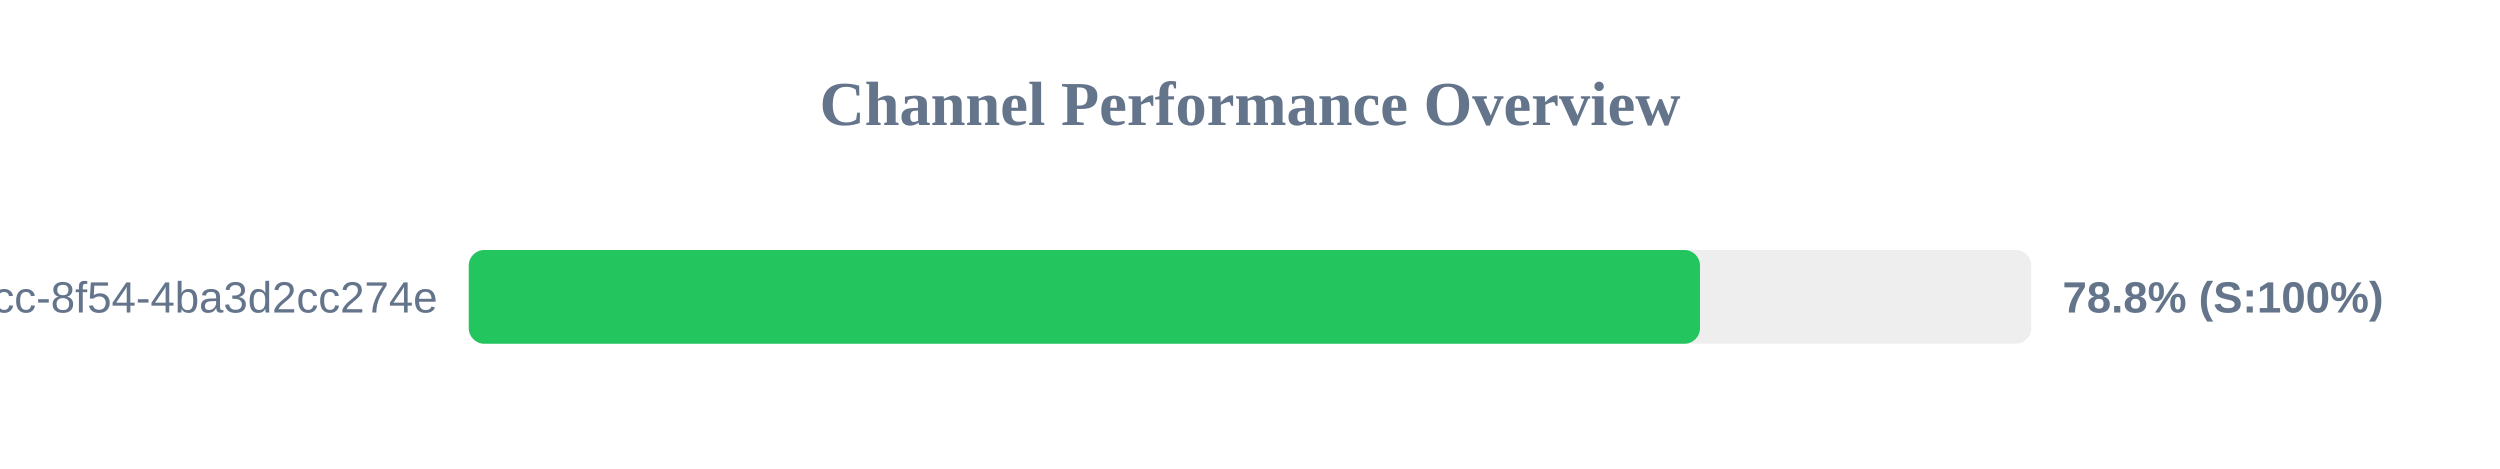
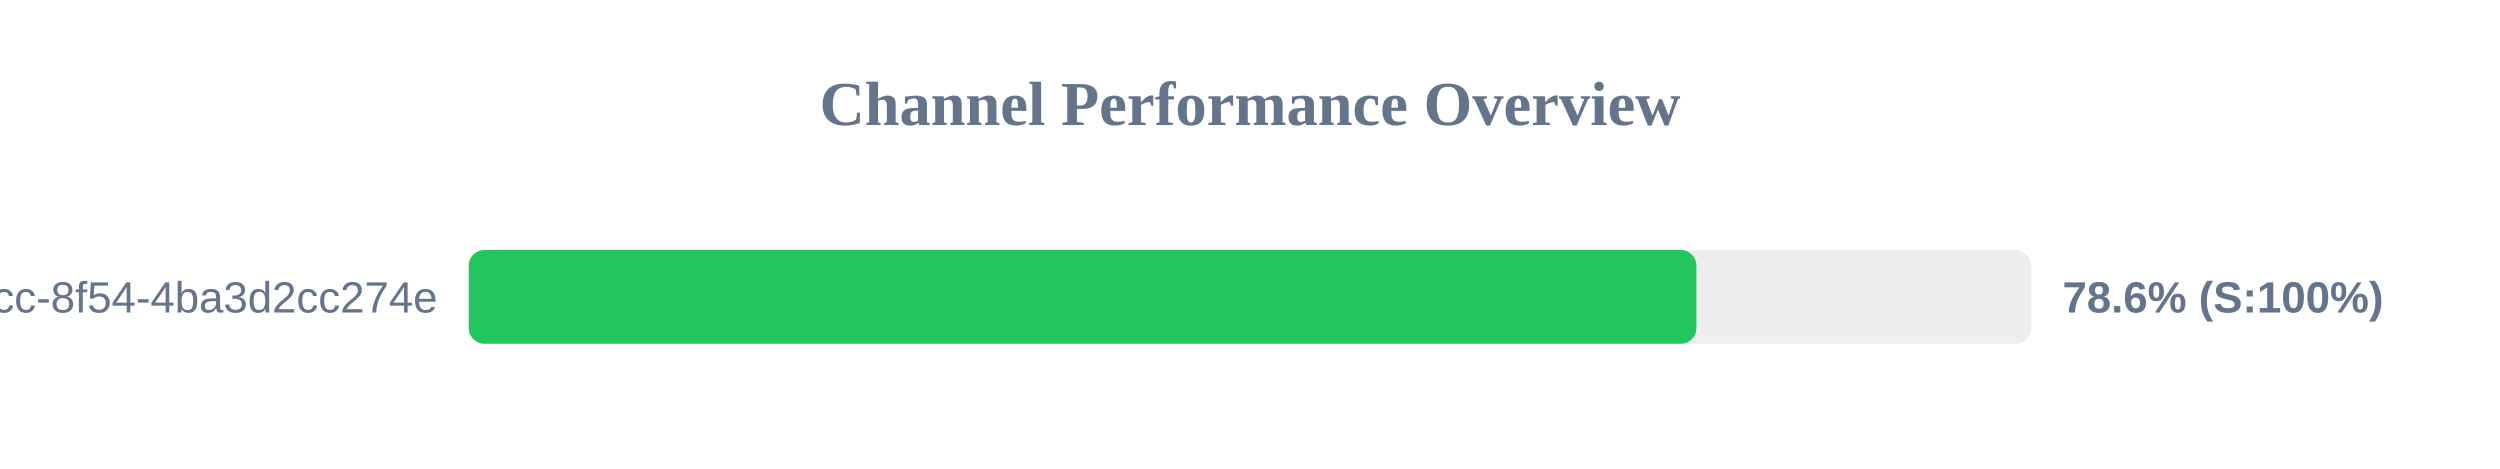
<svg xmlns="http://www.w3.org/2000/svg" width="800" height="150" version="1.1">
  <style>
        .row { font: 14px Arial; fill: #64748b; }
        .score { font: bold 14px Arial; fill: #64748b; }
    </style>
  <text x="400" y="40" text-anchor="middle" font-size="20px" font-weight="bold" fill="#64748b">Channel Performance Overview</text>
  <rect x="150" y="80" width="500" height="30" fill="#eee" rx="5" />
-   <rect x="150" y="80" width="394.0" height="30" fill="#22c55e" rx="5" />
+   <rect x="150" y="80" width="392.85" height="30" fill="#22c55e" rx="5" />
  <text x="140" y="100" text-anchor="end" class="row">?uuid=45cc0b3a-0adb-4dcc-8f54-4ba3d2cc274e</text>
-   <text x="660" y="100" text-anchor="start" class="score">78.8% (S:100%)</text>
+   <text x="660" y="100" text-anchor="start" class="score">78.6% (S:100%)</text>
</svg>
